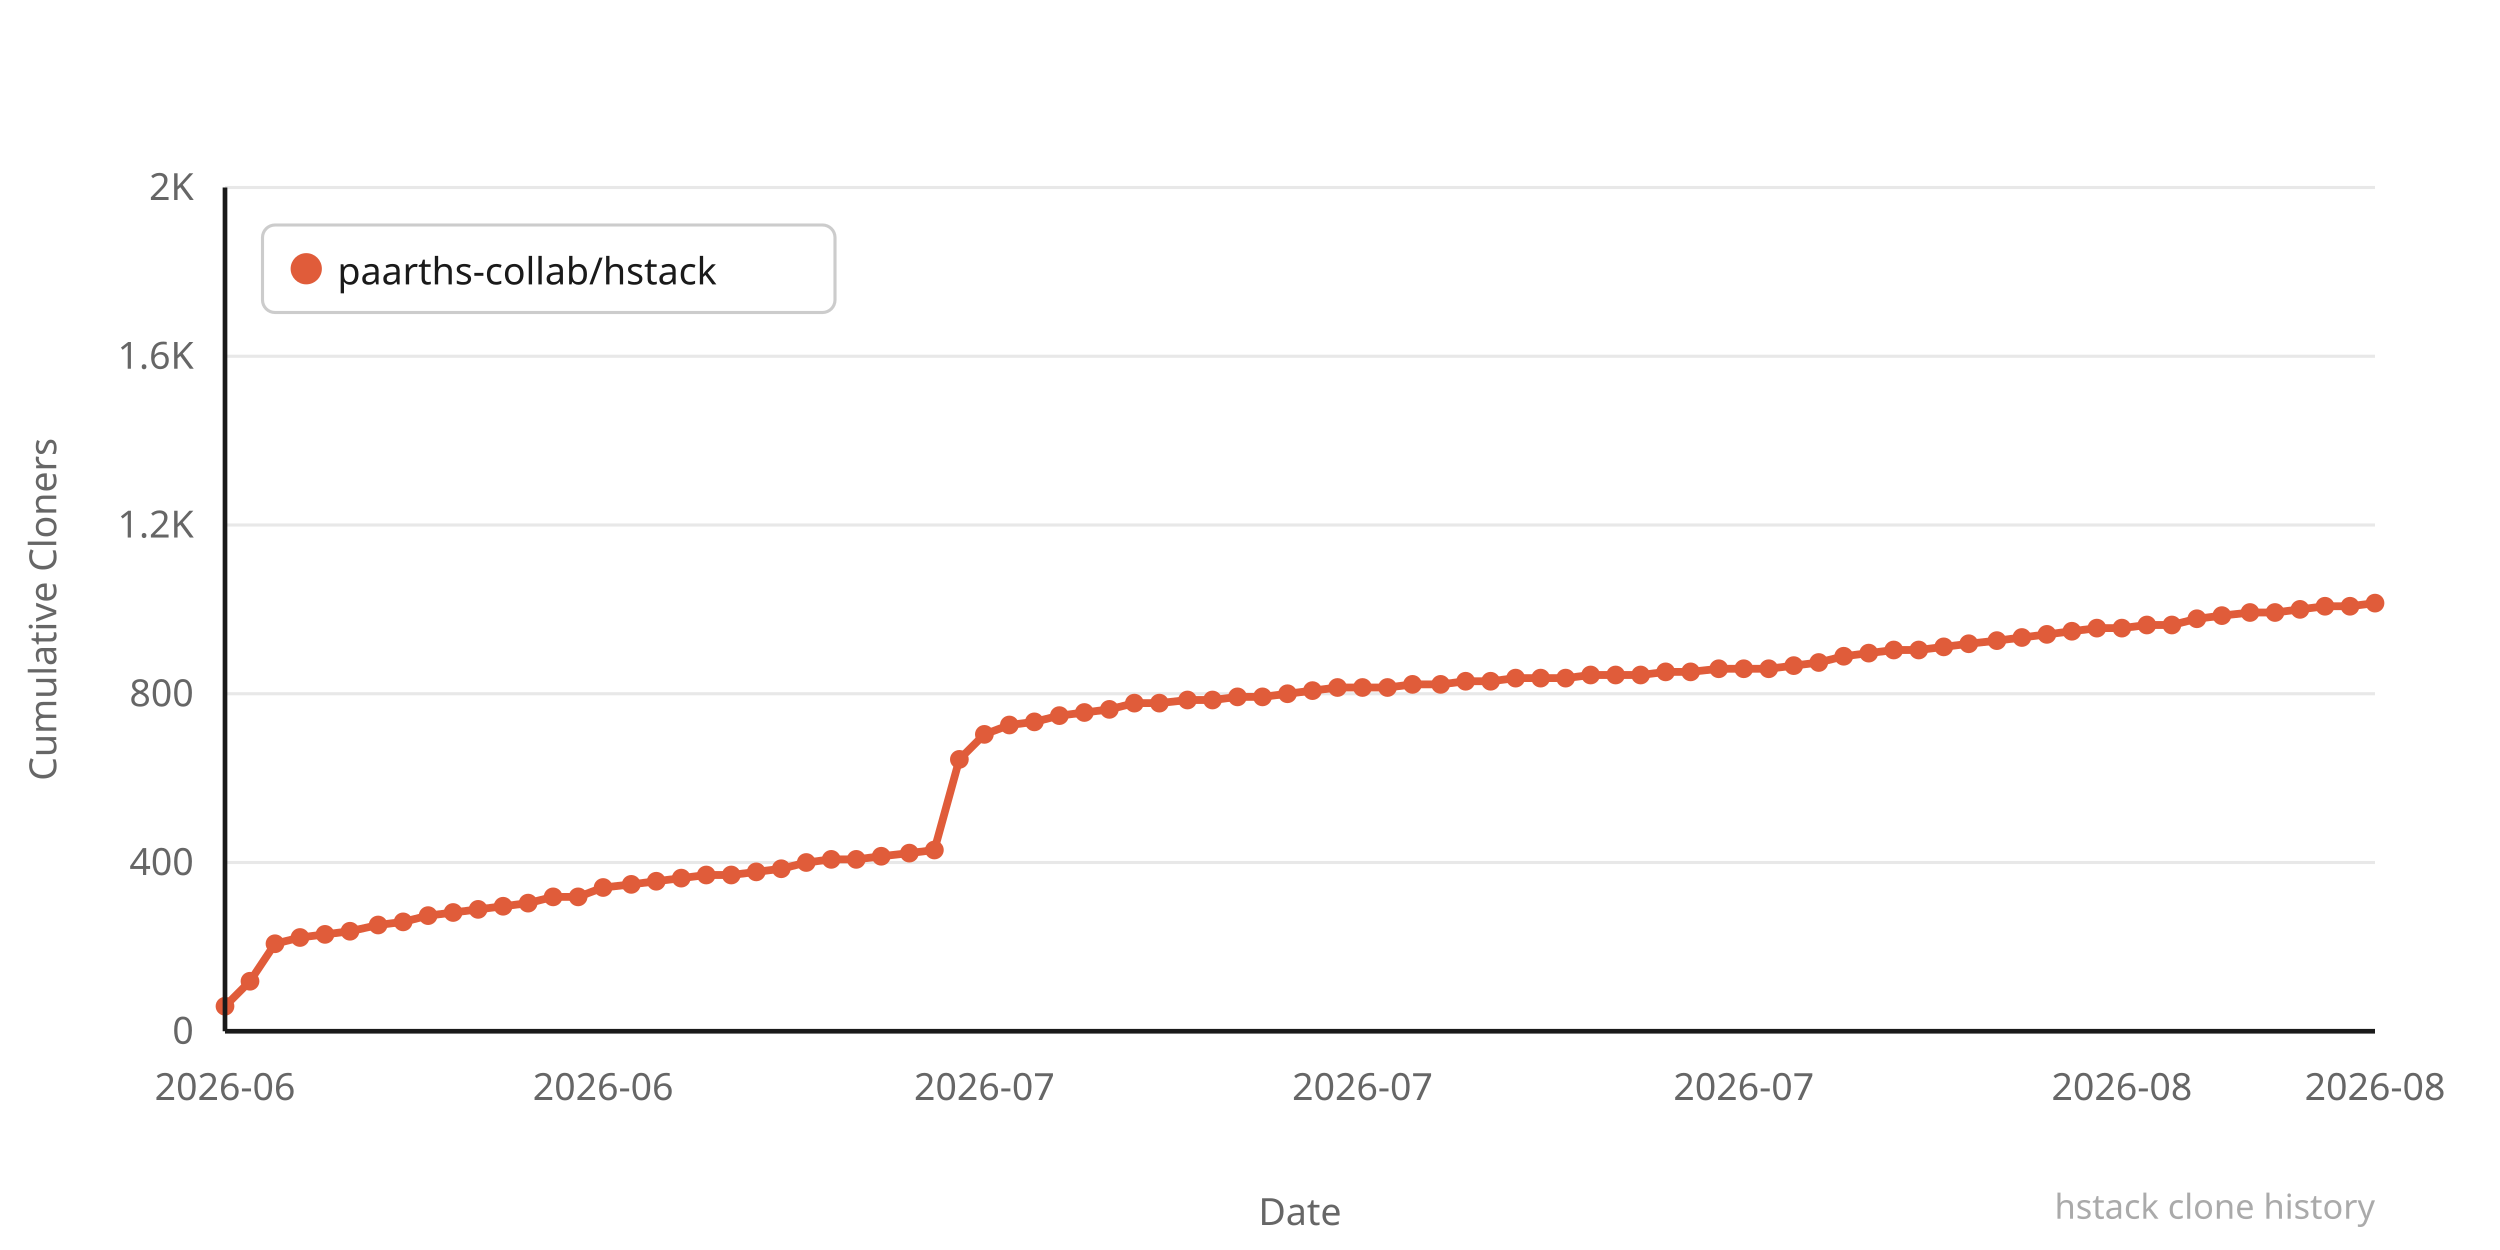
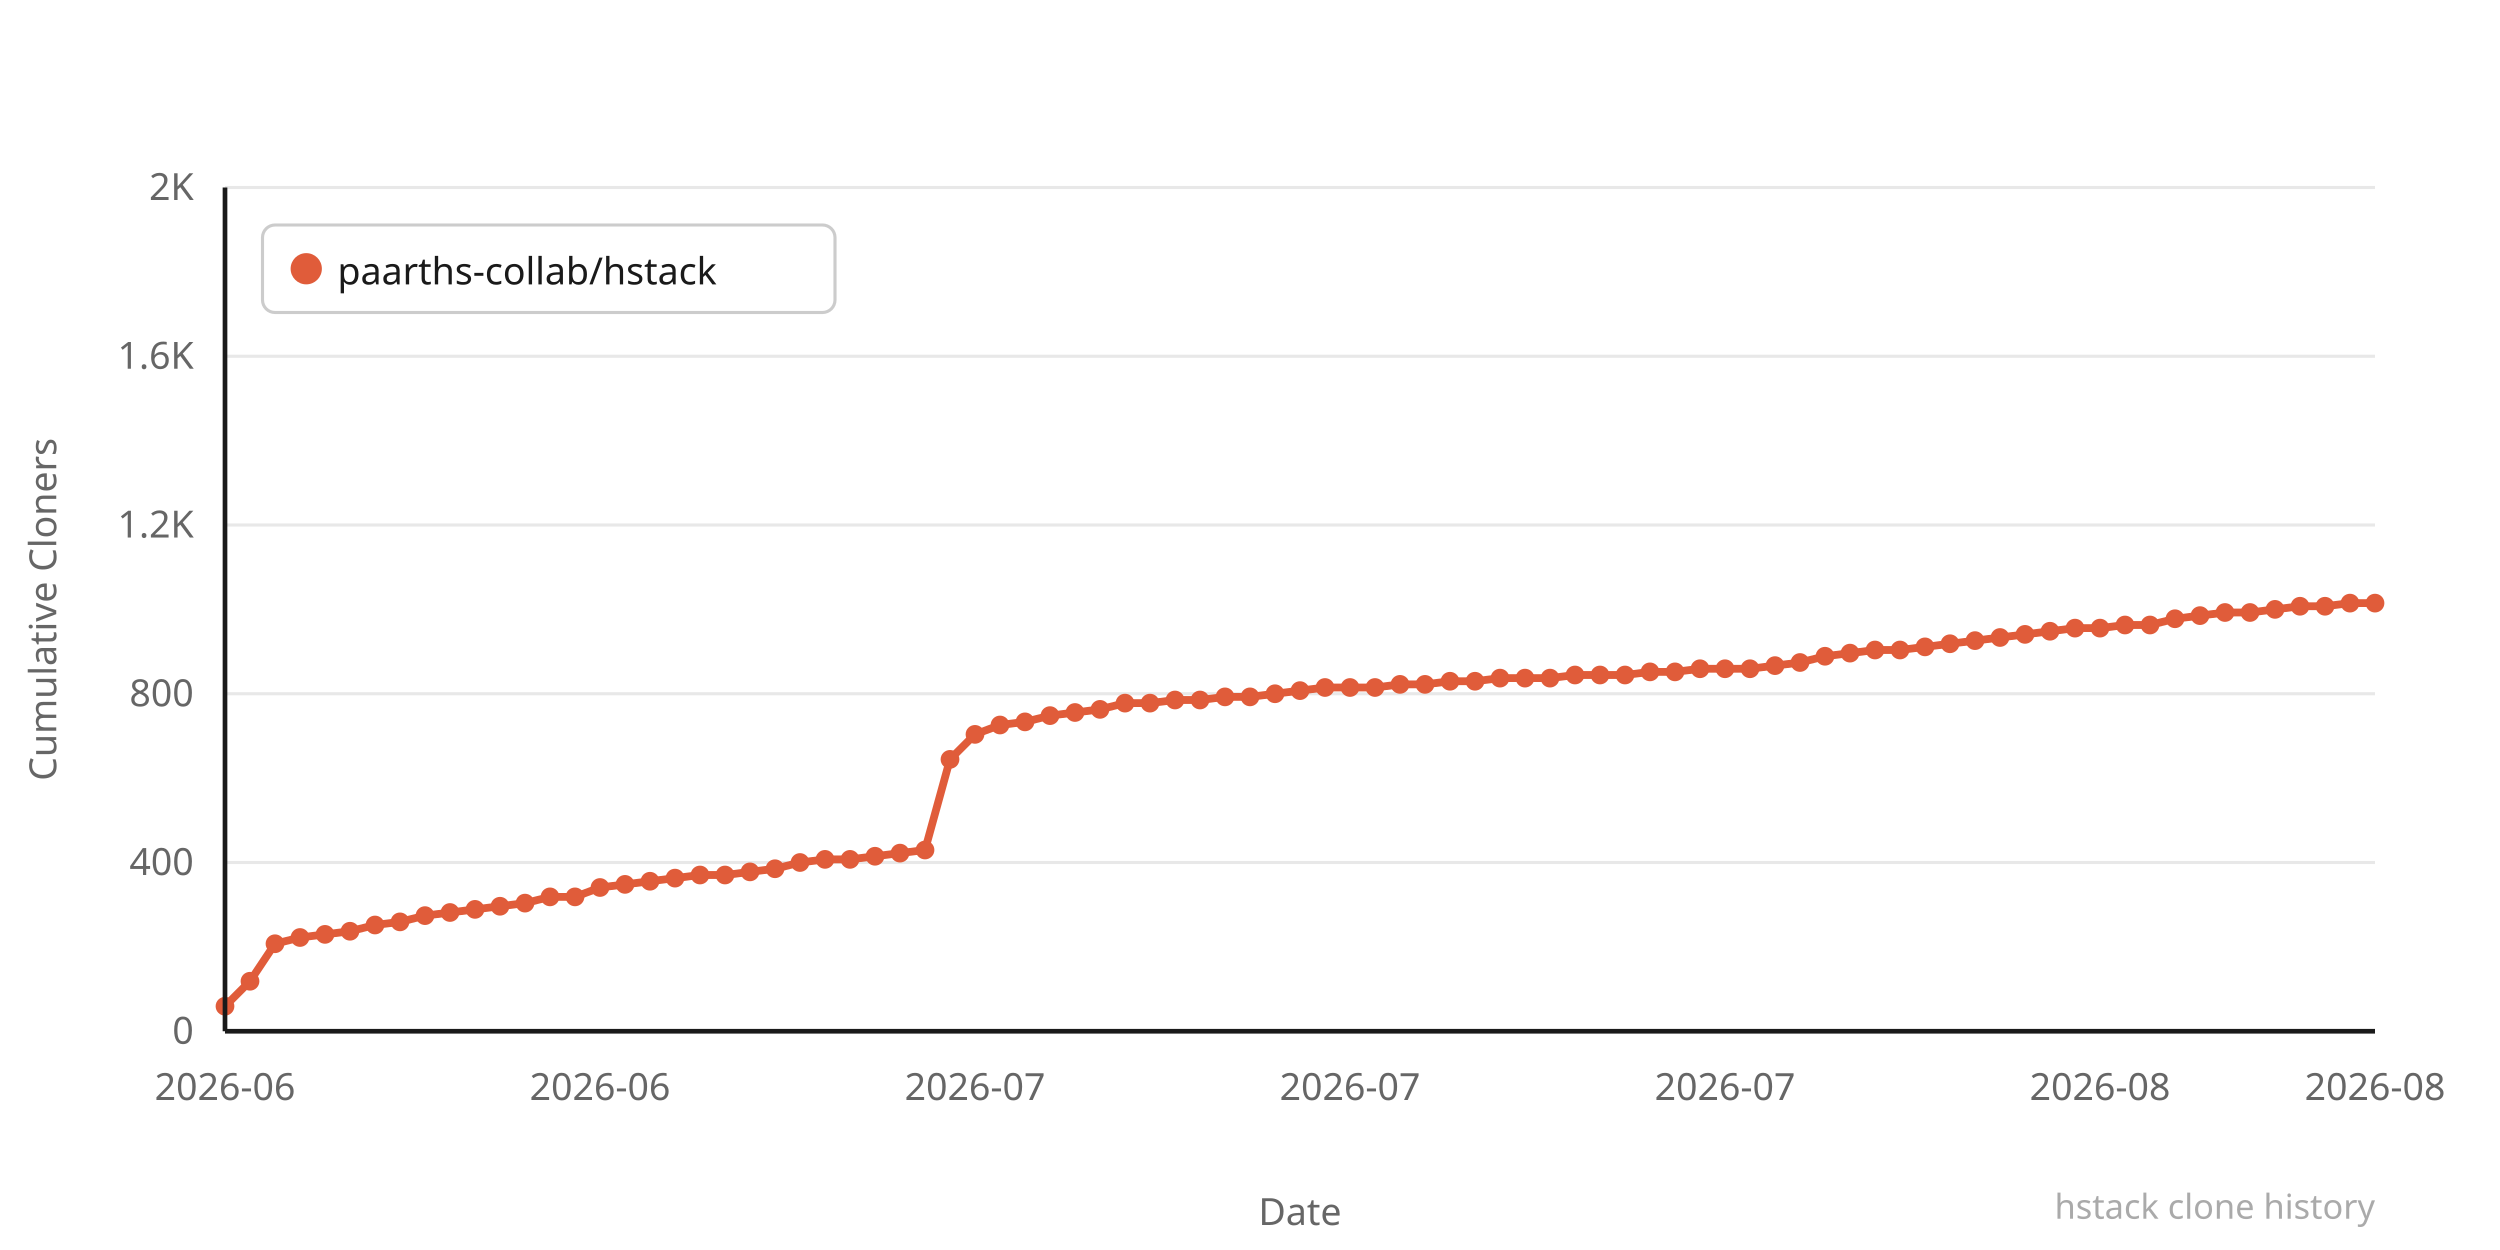
<svg xmlns="http://www.w3.org/2000/svg" width="800" height="400" viewBox="0 0 800 400">
  <rect width="800" height="400" fill="#ffffff" />
  <line x1="72" y1="330" x2="760" y2="330" stroke="#e8e8e8" stroke-width="1" />
  <text x="62" y="334" text-anchor="end" font-family="system-ui,sans-serif" font-size="12" fill="#666666">0</text>
  <line x1="72" y1="276" x2="760" y2="276" stroke="#e8e8e8" stroke-width="1" />
  <text x="62" y="280" text-anchor="end" font-family="system-ui,sans-serif" font-size="12" fill="#666666">400</text>
  <line x1="72" y1="222" x2="760" y2="222" stroke="#e8e8e8" stroke-width="1" />
  <text x="62" y="226" text-anchor="end" font-family="system-ui,sans-serif" font-size="12" fill="#666666">800</text>
  <line x1="72" y1="168" x2="760" y2="168" stroke="#e8e8e8" stroke-width="1" />
  <text x="62" y="172" text-anchor="end" font-family="system-ui,sans-serif" font-size="12" fill="#666666">1.2K</text>
  <line x1="72" y1="114" x2="760" y2="114" stroke="#e8e8e8" stroke-width="1" />
  <text x="62" y="118" text-anchor="end" font-family="system-ui,sans-serif" font-size="12" fill="#666666">1.6K</text>
  <line x1="72" y1="60" x2="760" y2="60" stroke="#e8e8e8" stroke-width="1" />
  <text x="62" y="64" text-anchor="end" font-family="system-ui,sans-serif" font-size="12" fill="#666666">2K</text>
-   <polyline points="72,322 80,314 88,302 96,300 104,299 112,298 121,296 129,295 137,293 145,292 153,291 161,290 169,289 177,287 185,287 193,284 202,283 210,282 218,281 226,280 234,280 242,279 250,278 258,276 266,275 274,275 282,274 291,273 299,272 307,243 315,235 323,232 331,231 339,229 347,228 355,227 363,225 371,225 380,224 388,224 396,223 404,223 412,222 420,221 428,220 436,220 444,220 452,219 461,219 469,218 477,218 485,217 493,217 501,217 509,216 517,216 525,216 533,215 541,215 550,214 558,214 566,214 574,213 582,212 590,210 598,209 606,208 614,208 622,207 630,206 639,205 647,204 655,203 663,202 671,201 679,201 687,200 695,200 703,198 711,197 720,196 728,196 736,195 744,194 752,194 760,193" fill="none" stroke="#e05c3a" stroke-width="2.5" stroke-linejoin="round" stroke-linecap="round" />
+   <polyline points="72,322 80,314 88,302 96,300 104,299 112,298 120,296 128,295 136,293 144,292 152,291 160,290 168,289 176,287 184,287 192,284 200,283 208,282 216,281 224,280 232,280 240,279 248,278 256,276 264,275 272,275 280,274 288,273 296,272 304,243 312,235 320,232 328,231 336,229 344,228 352,227 360,225 368,225 376,224 384,224 392,223 400,223 408,222 416,221 424,220 432,220 440,220 448,219 456,219 464,218 472,218 480,217 488,217 496,217 504,216 512,216 520,216 528,215 536,215 544,214 552,214 560,214 568,213 576,212 584,210 592,209 600,208 608,208 616,207 624,206 632,205 640,204 648,203 656,202 664,201 672,201 680,200 688,200 696,198 704,197 712,196 720,196 728,195 736,194 744,194 752,193 760,193" fill="none" stroke="#e05c3a" stroke-width="2.5" stroke-linejoin="round" stroke-linecap="round" />
  <circle cx="72" cy="322" r="3" fill="#e05c3a" />
  <circle cx="80" cy="314" r="3" fill="#e05c3a" />
  <circle cx="88" cy="302" r="3" fill="#e05c3a" />
  <circle cx="96" cy="300" r="3" fill="#e05c3a" />
  <circle cx="104" cy="299" r="3" fill="#e05c3a" />
  <circle cx="112" cy="298" r="3" fill="#e05c3a" />
-   <circle cx="121" cy="296" r="3" fill="#e05c3a" />
-   <circle cx="129" cy="295" r="3" fill="#e05c3a" />
-   <circle cx="137" cy="293" r="3" fill="#e05c3a" />
-   <circle cx="145" cy="292" r="3" fill="#e05c3a" />
-   <circle cx="153" cy="291" r="3" fill="#e05c3a" />
-   <circle cx="161" cy="290" r="3" fill="#e05c3a" />
-   <circle cx="169" cy="289" r="3" fill="#e05c3a" />
-   <circle cx="177" cy="287" r="3" fill="#e05c3a" />
-   <circle cx="185" cy="287" r="3" fill="#e05c3a" />
-   <circle cx="193" cy="284" r="3" fill="#e05c3a" />
-   <circle cx="202" cy="283" r="3" fill="#e05c3a" />
-   <circle cx="210" cy="282" r="3" fill="#e05c3a" />
-   <circle cx="218" cy="281" r="3" fill="#e05c3a" />
-   <circle cx="226" cy="280" r="3" fill="#e05c3a" />
-   <circle cx="234" cy="280" r="3" fill="#e05c3a" />
-   <circle cx="242" cy="279" r="3" fill="#e05c3a" />
-   <circle cx="250" cy="278" r="3" fill="#e05c3a" />
-   <circle cx="258" cy="276" r="3" fill="#e05c3a" />
-   <circle cx="266" cy="275" r="3" fill="#e05c3a" />
-   <circle cx="274" cy="275" r="3" fill="#e05c3a" />
-   <circle cx="282" cy="274" r="3" fill="#e05c3a" />
-   <circle cx="291" cy="273" r="3" fill="#e05c3a" />
-   <circle cx="299" cy="272" r="3" fill="#e05c3a" />
-   <circle cx="307" cy="243" r="3" fill="#e05c3a" />
-   <circle cx="315" cy="235" r="3" fill="#e05c3a" />
-   <circle cx="323" cy="232" r="3" fill="#e05c3a" />
-   <circle cx="331" cy="231" r="3" fill="#e05c3a" />
-   <circle cx="339" cy="229" r="3" fill="#e05c3a" />
-   <circle cx="347" cy="228" r="3" fill="#e05c3a" />
-   <circle cx="355" cy="227" r="3" fill="#e05c3a" />
-   <circle cx="363" cy="225" r="3" fill="#e05c3a" />
-   <circle cx="371" cy="225" r="3" fill="#e05c3a" />
-   <circle cx="380" cy="224" r="3" fill="#e05c3a" />
-   <circle cx="388" cy="224" r="3" fill="#e05c3a" />
-   <circle cx="396" cy="223" r="3" fill="#e05c3a" />
-   <circle cx="404" cy="223" r="3" fill="#e05c3a" />
-   <circle cx="412" cy="222" r="3" fill="#e05c3a" />
-   <circle cx="420" cy="221" r="3" fill="#e05c3a" />
-   <circle cx="428" cy="220" r="3" fill="#e05c3a" />
-   <circle cx="436" cy="220" r="3" fill="#e05c3a" />
-   <circle cx="444" cy="220" r="3" fill="#e05c3a" />
-   <circle cx="452" cy="219" r="3" fill="#e05c3a" />
-   <circle cx="461" cy="219" r="3" fill="#e05c3a" />
-   <circle cx="469" cy="218" r="3" fill="#e05c3a" />
-   <circle cx="477" cy="218" r="3" fill="#e05c3a" />
-   <circle cx="485" cy="217" r="3" fill="#e05c3a" />
-   <circle cx="493" cy="217" r="3" fill="#e05c3a" />
-   <circle cx="501" cy="217" r="3" fill="#e05c3a" />
-   <circle cx="509" cy="216" r="3" fill="#e05c3a" />
-   <circle cx="517" cy="216" r="3" fill="#e05c3a" />
-   <circle cx="525" cy="216" r="3" fill="#e05c3a" />
-   <circle cx="533" cy="215" r="3" fill="#e05c3a" />
-   <circle cx="541" cy="215" r="3" fill="#e05c3a" />
-   <circle cx="550" cy="214" r="3" fill="#e05c3a" />
-   <circle cx="558" cy="214" r="3" fill="#e05c3a" />
-   <circle cx="566" cy="214" r="3" fill="#e05c3a" />
-   <circle cx="574" cy="213" r="3" fill="#e05c3a" />
-   <circle cx="582" cy="212" r="3" fill="#e05c3a" />
-   <circle cx="590" cy="210" r="3" fill="#e05c3a" />
-   <circle cx="598" cy="209" r="3" fill="#e05c3a" />
-   <circle cx="606" cy="208" r="3" fill="#e05c3a" />
-   <circle cx="614" cy="208" r="3" fill="#e05c3a" />
-   <circle cx="622" cy="207" r="3" fill="#e05c3a" />
-   <circle cx="630" cy="206" r="3" fill="#e05c3a" />
-   <circle cx="639" cy="205" r="3" fill="#e05c3a" />
-   <circle cx="647" cy="204" r="3" fill="#e05c3a" />
-   <circle cx="655" cy="203" r="3" fill="#e05c3a" />
-   <circle cx="663" cy="202" r="3" fill="#e05c3a" />
-   <circle cx="671" cy="201" r="3" fill="#e05c3a" />
-   <circle cx="679" cy="201" r="3" fill="#e05c3a" />
-   <circle cx="687" cy="200" r="3" fill="#e05c3a" />
-   <circle cx="695" cy="200" r="3" fill="#e05c3a" />
-   <circle cx="703" cy="198" r="3" fill="#e05c3a" />
-   <circle cx="711" cy="197" r="3" fill="#e05c3a" />
+   <circle cx="120" cy="296" r="3" fill="#e05c3a" />
+   <circle cx="128" cy="295" r="3" fill="#e05c3a" />
+   <circle cx="136" cy="293" r="3" fill="#e05c3a" />
+   <circle cx="144" cy="292" r="3" fill="#e05c3a" />
+   <circle cx="152" cy="291" r="3" fill="#e05c3a" />
+   <circle cx="160" cy="290" r="3" fill="#e05c3a" />
+   <circle cx="168" cy="289" r="3" fill="#e05c3a" />
+   <circle cx="176" cy="287" r="3" fill="#e05c3a" />
+   <circle cx="184" cy="287" r="3" fill="#e05c3a" />
+   <circle cx="192" cy="284" r="3" fill="#e05c3a" />
+   <circle cx="200" cy="283" r="3" fill="#e05c3a" />
+   <circle cx="208" cy="282" r="3" fill="#e05c3a" />
+   <circle cx="216" cy="281" r="3" fill="#e05c3a" />
+   <circle cx="224" cy="280" r="3" fill="#e05c3a" />
+   <circle cx="232" cy="280" r="3" fill="#e05c3a" />
+   <circle cx="240" cy="279" r="3" fill="#e05c3a" />
+   <circle cx="248" cy="278" r="3" fill="#e05c3a" />
+   <circle cx="256" cy="276" r="3" fill="#e05c3a" />
+   <circle cx="264" cy="275" r="3" fill="#e05c3a" />
+   <circle cx="272" cy="275" r="3" fill="#e05c3a" />
+   <circle cx="280" cy="274" r="3" fill="#e05c3a" />
+   <circle cx="288" cy="273" r="3" fill="#e05c3a" />
+   <circle cx="296" cy="272" r="3" fill="#e05c3a" />
+   <circle cx="304" cy="243" r="3" fill="#e05c3a" />
+   <circle cx="312" cy="235" r="3" fill="#e05c3a" />
+   <circle cx="320" cy="232" r="3" fill="#e05c3a" />
+   <circle cx="328" cy="231" r="3" fill="#e05c3a" />
+   <circle cx="336" cy="229" r="3" fill="#e05c3a" />
+   <circle cx="344" cy="228" r="3" fill="#e05c3a" />
+   <circle cx="352" cy="227" r="3" fill="#e05c3a" />
+   <circle cx="360" cy="225" r="3" fill="#e05c3a" />
+   <circle cx="368" cy="225" r="3" fill="#e05c3a" />
+   <circle cx="376" cy="224" r="3" fill="#e05c3a" />
+   <circle cx="384" cy="224" r="3" fill="#e05c3a" />
+   <circle cx="392" cy="223" r="3" fill="#e05c3a" />
+   <circle cx="400" cy="223" r="3" fill="#e05c3a" />
+   <circle cx="408" cy="222" r="3" fill="#e05c3a" />
+   <circle cx="416" cy="221" r="3" fill="#e05c3a" />
+   <circle cx="424" cy="220" r="3" fill="#e05c3a" />
+   <circle cx="432" cy="220" r="3" fill="#e05c3a" />
+   <circle cx="440" cy="220" r="3" fill="#e05c3a" />
+   <circle cx="448" cy="219" r="3" fill="#e05c3a" />
+   <circle cx="456" cy="219" r="3" fill="#e05c3a" />
+   <circle cx="464" cy="218" r="3" fill="#e05c3a" />
+   <circle cx="472" cy="218" r="3" fill="#e05c3a" />
+   <circle cx="480" cy="217" r="3" fill="#e05c3a" />
+   <circle cx="488" cy="217" r="3" fill="#e05c3a" />
+   <circle cx="496" cy="217" r="3" fill="#e05c3a" />
+   <circle cx="504" cy="216" r="3" fill="#e05c3a" />
+   <circle cx="512" cy="216" r="3" fill="#e05c3a" />
+   <circle cx="520" cy="216" r="3" fill="#e05c3a" />
+   <circle cx="528" cy="215" r="3" fill="#e05c3a" />
+   <circle cx="536" cy="215" r="3" fill="#e05c3a" />
+   <circle cx="544" cy="214" r="3" fill="#e05c3a" />
+   <circle cx="552" cy="214" r="3" fill="#e05c3a" />
+   <circle cx="560" cy="214" r="3" fill="#e05c3a" />
+   <circle cx="568" cy="213" r="3" fill="#e05c3a" />
+   <circle cx="576" cy="212" r="3" fill="#e05c3a" />
+   <circle cx="584" cy="210" r="3" fill="#e05c3a" />
+   <circle cx="592" cy="209" r="3" fill="#e05c3a" />
+   <circle cx="600" cy="208" r="3" fill="#e05c3a" />
+   <circle cx="608" cy="208" r="3" fill="#e05c3a" />
+   <circle cx="616" cy="207" r="3" fill="#e05c3a" />
+   <circle cx="624" cy="206" r="3" fill="#e05c3a" />
+   <circle cx="632" cy="205" r="3" fill="#e05c3a" />
+   <circle cx="640" cy="204" r="3" fill="#e05c3a" />
+   <circle cx="648" cy="203" r="3" fill="#e05c3a" />
+   <circle cx="656" cy="202" r="3" fill="#e05c3a" />
+   <circle cx="664" cy="201" r="3" fill="#e05c3a" />
+   <circle cx="672" cy="201" r="3" fill="#e05c3a" />
+   <circle cx="680" cy="200" r="3" fill="#e05c3a" />
+   <circle cx="688" cy="200" r="3" fill="#e05c3a" />
+   <circle cx="696" cy="198" r="3" fill="#e05c3a" />
+   <circle cx="704" cy="197" r="3" fill="#e05c3a" />
+   <circle cx="712" cy="196" r="3" fill="#e05c3a" />
  <circle cx="720" cy="196" r="3" fill="#e05c3a" />
-   <circle cx="728" cy="196" r="3" fill="#e05c3a" />
-   <circle cx="736" cy="195" r="3" fill="#e05c3a" />
+   <circle cx="728" cy="195" r="3" fill="#e05c3a" />
+   <circle cx="736" cy="194" r="3" fill="#e05c3a" />
  <circle cx="744" cy="194" r="3" fill="#e05c3a" />
-   <circle cx="752" cy="194" r="3" fill="#e05c3a" />
+   <circle cx="752" cy="193" r="3" fill="#e05c3a" />
  <circle cx="760" cy="193" r="3" fill="#e05c3a" />
  <text x="72" y="352" text-anchor="middle" font-family="system-ui,sans-serif" font-size="12" fill="#666666">2026-06</text>
-   <text x="193" y="352" text-anchor="middle" font-family="system-ui,sans-serif" font-size="12" fill="#666666">2026-06</text>
-   <text x="315" y="352" text-anchor="middle" font-family="system-ui,sans-serif" font-size="12" fill="#666666">2026-07</text>
-   <text x="436" y="352" text-anchor="middle" font-family="system-ui,sans-serif" font-size="12" fill="#666666">2026-07</text>
-   <text x="558" y="352" text-anchor="middle" font-family="system-ui,sans-serif" font-size="12" fill="#666666">2026-07</text>
-   <text x="679" y="352" text-anchor="middle" font-family="system-ui,sans-serif" font-size="12" fill="#666666">2026-08</text>
+   <text x="192" y="352" text-anchor="middle" font-family="system-ui,sans-serif" font-size="12" fill="#666666">2026-06</text>
+   <text x="312" y="352" text-anchor="middle" font-family="system-ui,sans-serif" font-size="12" fill="#666666">2026-07</text>
+   <text x="432" y="352" text-anchor="middle" font-family="system-ui,sans-serif" font-size="12" fill="#666666">2026-07</text>
+   <text x="552" y="352" text-anchor="middle" font-family="system-ui,sans-serif" font-size="12" fill="#666666">2026-07</text>
+   <text x="672" y="352" text-anchor="middle" font-family="system-ui,sans-serif" font-size="12" fill="#666666">2026-08</text>
  <text x="760" y="352" text-anchor="middle" font-family="system-ui,sans-serif" font-size="12" fill="#666666">2026-08</text>
  <text x="-195" y="18" transform="rotate(-90)" text-anchor="middle" font-family="system-ui,sans-serif" font-size="12" fill="#666666">Cumulative Cloners</text>
  <text x="416" y="392" text-anchor="middle" font-family="system-ui,sans-serif" font-size="12" fill="#666666">Date</text>
  <line x1="72" y1="60" x2="72" y2="330" stroke="#1a1a1a" stroke-width="1.5" />
  <line x1="72" y1="330" x2="760" y2="330" stroke="#1a1a1a" stroke-width="1.5" />
  <rect x="84" y="72" width="183.2" height="28" rx="4" fill="#ffffff" stroke="#cccccc" stroke-width="1" />
  <circle cx="98" cy="86" r="5" fill="#e05c3a" />
  <text x="108" y="91" font-family="system-ui,sans-serif" font-size="12" fill="#1a1a1a">paarths-collab/hstack</text>
  <text x="760" y="390" text-anchor="end" font-family="system-ui,sans-serif" font-size="11" fill="#aaaaaa">hstack clone history</text>
</svg>
